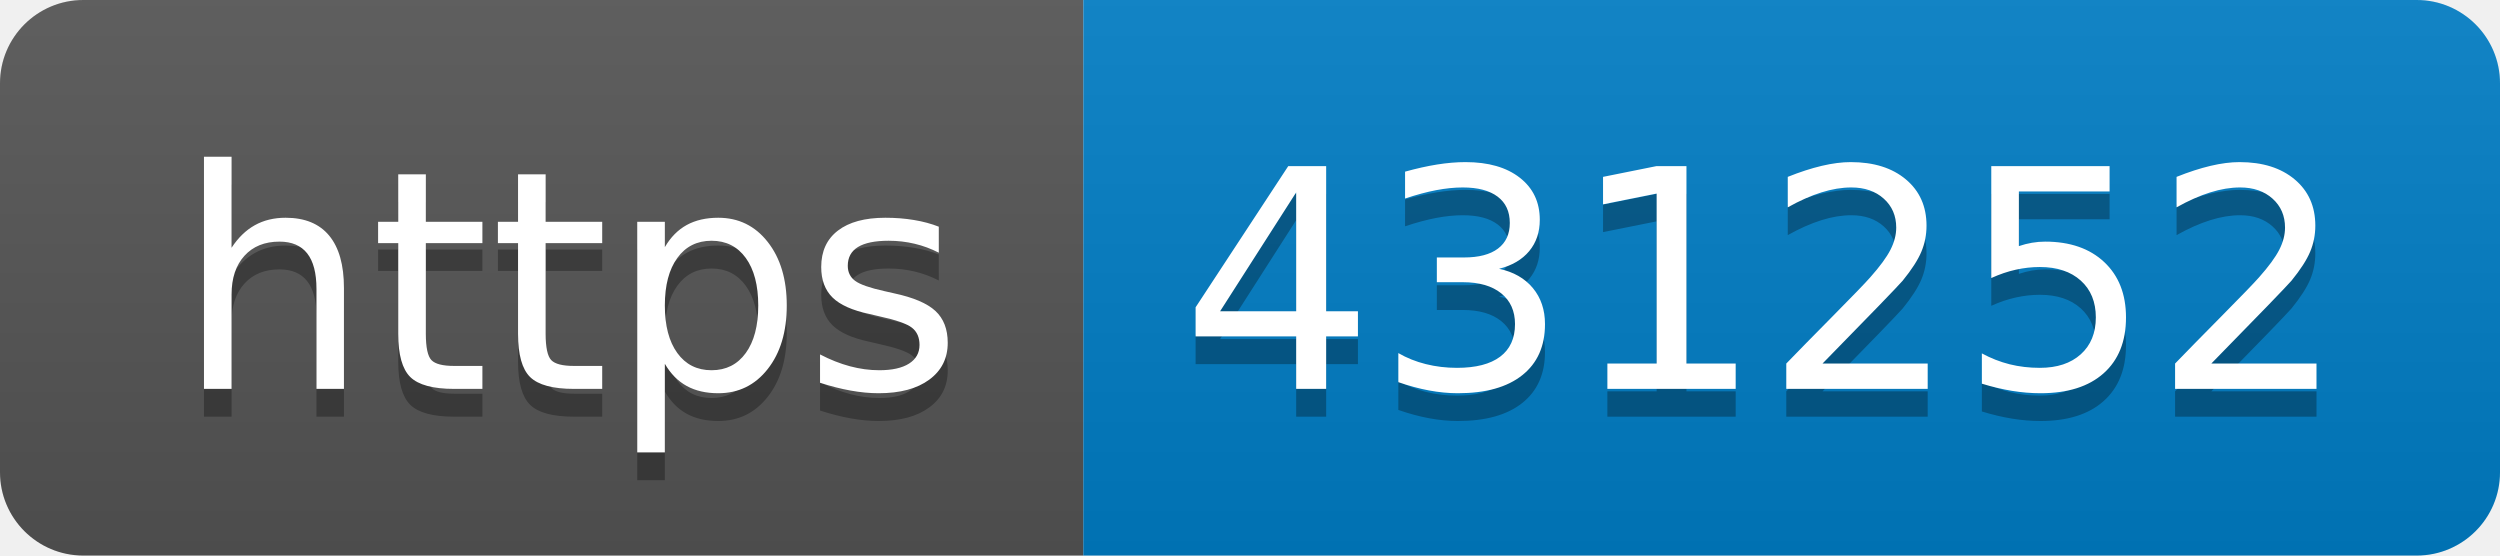
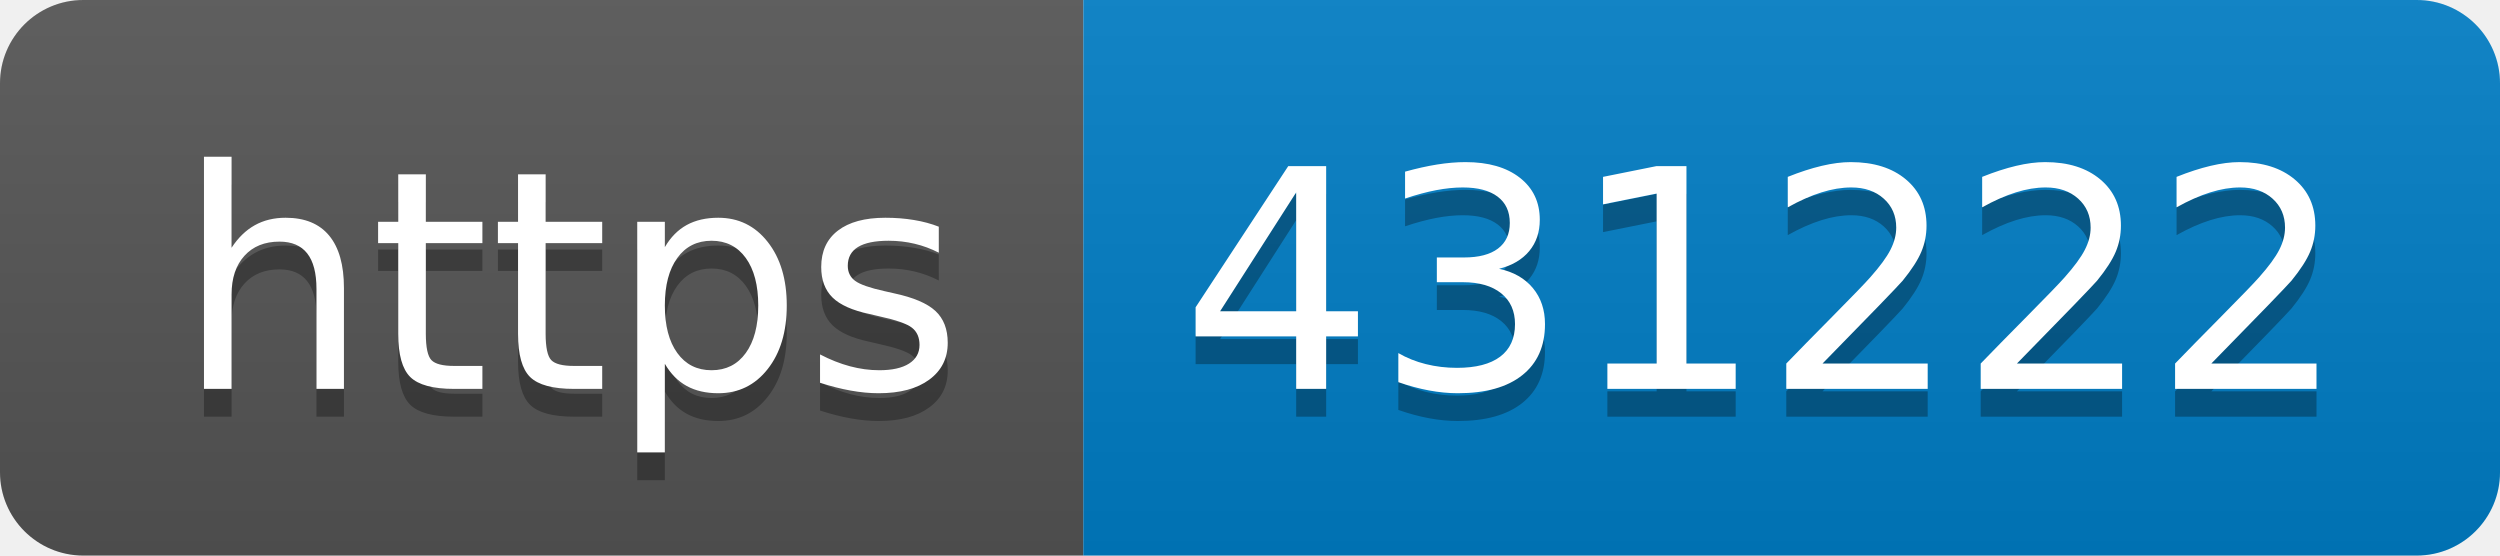
- <svg xmlns="http://www.w3.org/2000/svg" width="90" height="20" role="img" aria-label="https: 431252">
+ <svg xmlns="http://www.w3.org/2000/svg" width="90" height="20" role="img" aria-label="https: 431222">
  <linearGradient id="s" x2="0" y2="100%">
    <stop offset="0" stop-color="#bbb" stop-opacity=".1" />
    <stop offset="1" stop-opacity=".1" />
  </linearGradient>
  <clipPath id="r">
    <rect width="90" height="20" rx="3" fill="#fff" />
  </clipPath>
  <g clip-path="url(#r)">
    <rect width="39" height="20" fill="#555" />
    <rect x="39" width="51" height="20" fill="#007ec6" />
    <rect width="90" height="20" fill="url(#s)" />
  </g>
  <g fill="#fff" text-anchor="middle" font-family="Verdana,Geneva,DejaVu Sans,sans-serif" text-rendering="geometricPrecision" font-size="110">
    <text aria-hidden="true" x="205" y="150" fill="#010101" fill-opacity=".3" transform="scale(.1)" textLength="290">https</text>
    <text x="205" y="140" transform="scale(.1)" fill="#fff" textLength="290">https</text>
-     <text aria-hidden="true" x="635" y="150" fill="#010101" fill-opacity=".3" transform="scale(.1)" textLength="410">431252</text>
-     <text x="635" y="140" transform="scale(.1)" fill="#fff" textLength="410">431252</text>
+     <text aria-hidden="true" x="635" y="150" fill="#010101" fill-opacity=".3" transform="scale(.1)" textLength="410">431222</text>
+     <text x="635" y="140" transform="scale(.1)" fill="#fff" textLength="410">431222</text>
  </g>
</svg>
